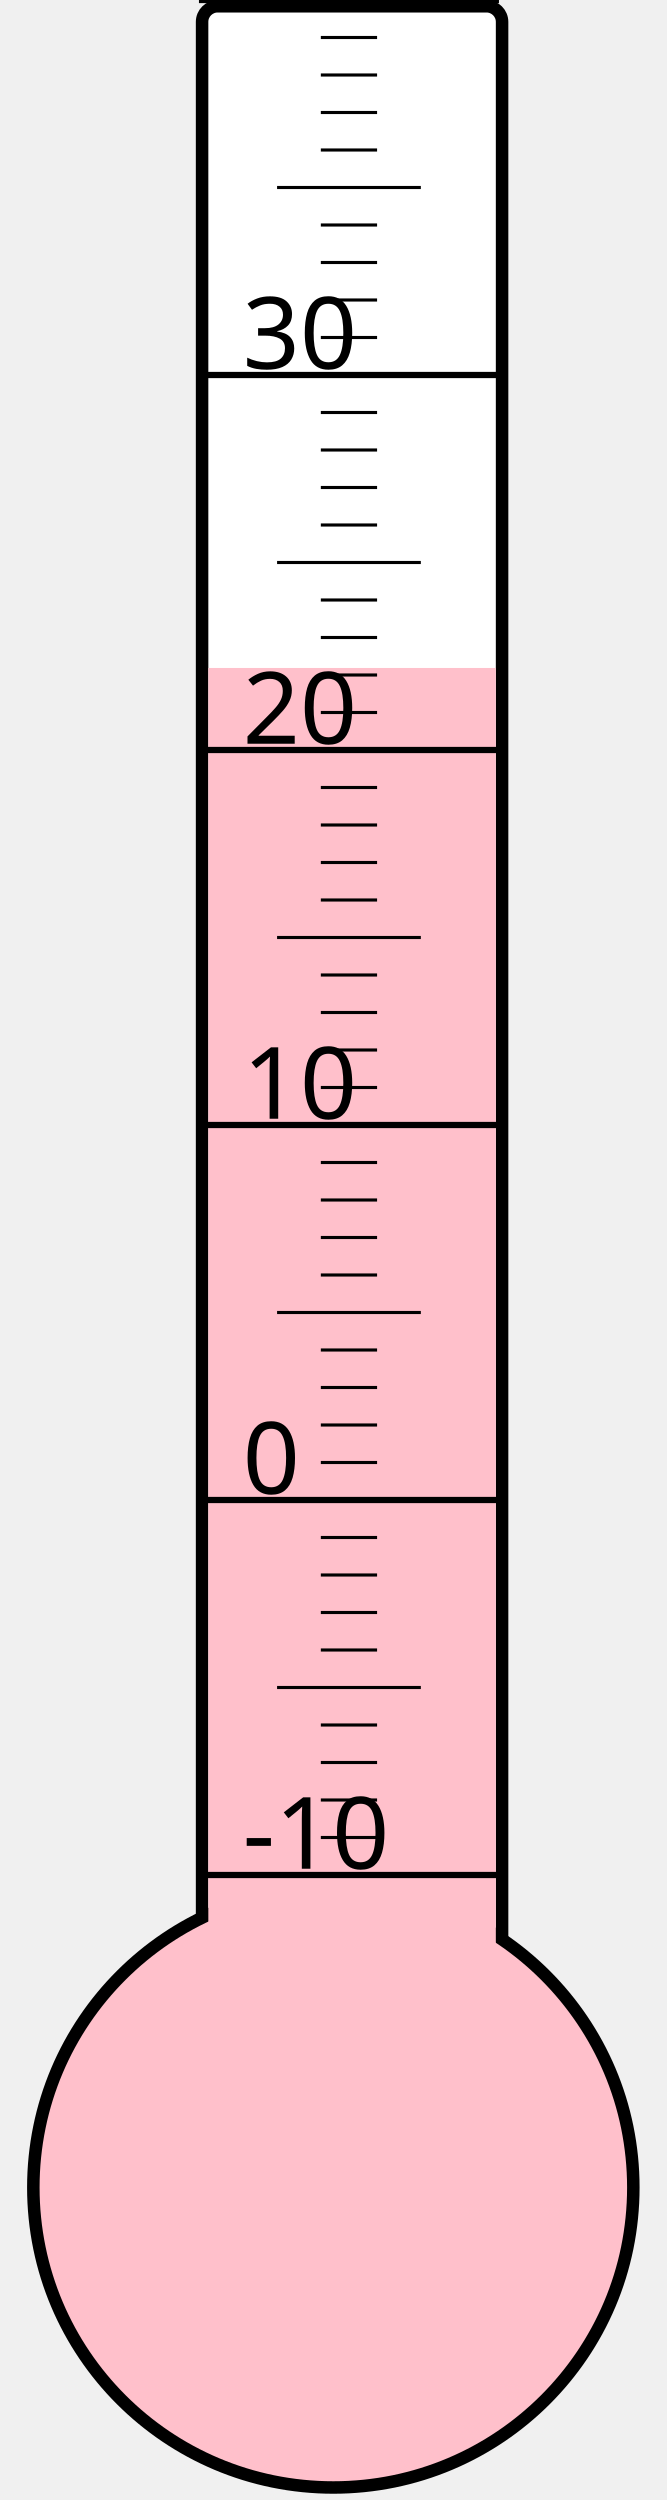
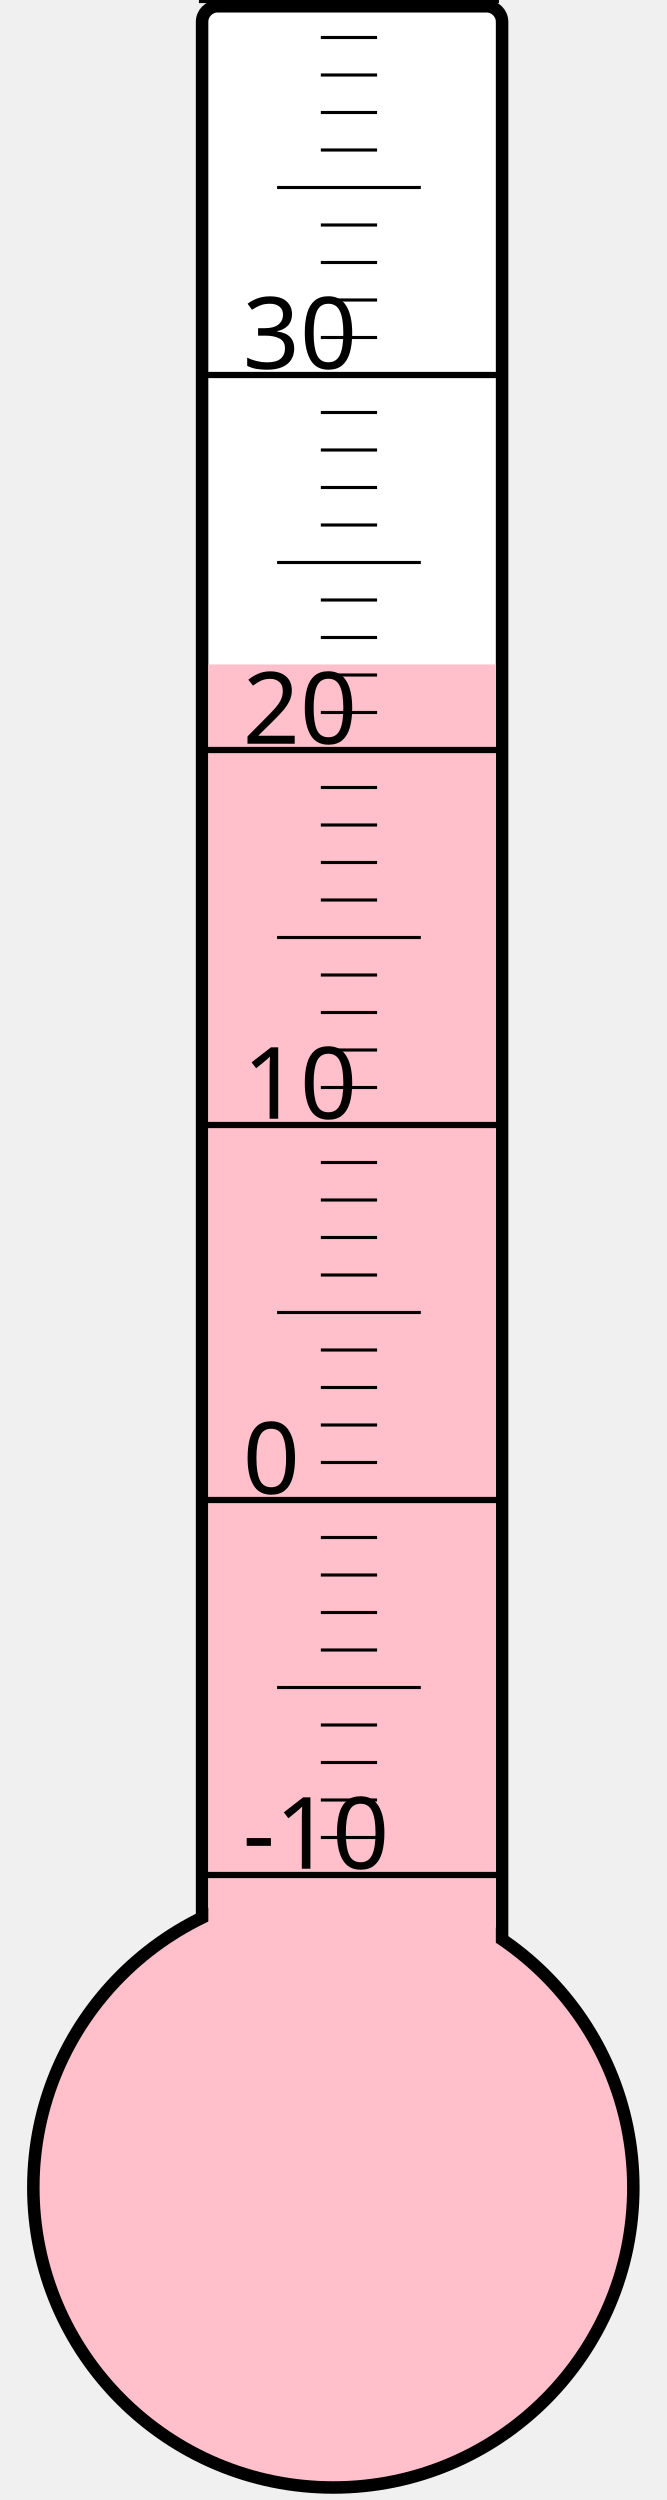
<svg xmlns="http://www.w3.org/2000/svg" width="40px" height="150px" viewBox="0 0 200 800">
  <rect width="200" height="800" x="0" y="0" style="fill: #ffffeb; fill-opacity: 0;" />
  <rect width="96" height="680" x="58" y="2" rx="5" ry="5" style="fill: white; fill-opacity: 1; stroke: black; stroke-width: 4;" />
  <circle cx="100" cy="700" r="96" style="fill: pink; stroke: black; stroke-width: 4;" />
-   <rect width="92" height="486.25" x="60" y="213.75" style="fill: pink; fill-opacity: 1; stroke-width: 0;" />
+   <rect width="92" height="487.375" x="60" y="212.625" style="fill: pink; fill-opacity: 1; stroke-width: 0;" />
  <text x="71" y="598" style="font-family: sans-serif; font-size: 24pt;">-10</text>
  <text x="71" y="478" style="font-family: sans-serif; font-size: 24pt;">0</text>
  <text x="71" y="358" style="font-family: sans-serif; font-size: 24pt;">10</text>
  <text x="71" y="238" style="font-family: sans-serif; font-size: 24pt;">20</text>
  <text x="71" y="118" style="font-family: sans-serif; font-size: 24pt;">30</text>
  <g style="stroke: black;">
    <line x1="57" y1="600" x2="153" y2="600" style="stroke-width: 2;" />
    <line x1="96" y1="588" x2="114" y2="588" style="stroke-width: 1;" />
    <line x1="96" y1="576" x2="114" y2="576" style="stroke-width: 1;" />
    <line x1="96" y1="564" x2="114" y2="564" style="stroke-width: 1;" />
    <line x1="96" y1="552" x2="114" y2="552" style="stroke-width: 1;" />
    <line x1="82" y1="540" x2="128" y2="540" style="stroke-width: 1;" />
    <line x1="96" y1="528" x2="114" y2="528" style="stroke-width: 1;" />
    <line x1="96" y1="516" x2="114" y2="516" style="stroke-width: 1;" />
    <line x1="96" y1="504" x2="114" y2="504" style="stroke-width: 1;" />
    <line x1="96" y1="492" x2="114" y2="492" style="stroke-width: 1;" />
    <line x1="57" y1="480" x2="153" y2="480" style="stroke-width: 2;" />
    <line x1="96" y1="468" x2="114" y2="468" style="stroke-width: 1;" />
    <line x1="96" y1="456" x2="114" y2="456" style="stroke-width: 1;" />
    <line x1="96" y1="444" x2="114" y2="444" style="stroke-width: 1;" />
    <line x1="96" y1="432" x2="114" y2="432" style="stroke-width: 1;" />
    <line x1="82" y1="420" x2="128" y2="420" style="stroke-width: 1;" />
    <line x1="96" y1="408" x2="114" y2="408" style="stroke-width: 1;" />
    <line x1="96" y1="396" x2="114" y2="396" style="stroke-width: 1;" />
    <line x1="96" y1="384" x2="114" y2="384" style="stroke-width: 1;" />
    <line x1="96" y1="372" x2="114" y2="372" style="stroke-width: 1;" />
    <line x1="57" y1="360" x2="153" y2="360" style="stroke-width: 2;" />
    <line x1="96" y1="348" x2="114" y2="348" style="stroke-width: 1;" />
    <line x1="96" y1="336" x2="114" y2="336" style="stroke-width: 1;" />
    <line x1="96" y1="324" x2="114" y2="324" style="stroke-width: 1;" />
    <line x1="96" y1="312" x2="114" y2="312" style="stroke-width: 1;" />
    <line x1="82" y1="300" x2="128" y2="300" style="stroke-width: 1;" />
    <line x1="96" y1="288" x2="114" y2="288" style="stroke-width: 1;" />
    <line x1="96" y1="276" x2="114" y2="276" style="stroke-width: 1;" />
    <line x1="96" y1="264" x2="114" y2="264" style="stroke-width: 1;" />
    <line x1="96" y1="252" x2="114" y2="252" style="stroke-width: 1;" />
    <line x1="57" y1="240" x2="153" y2="240" style="stroke-width: 2;" />
    <line x1="96" y1="228" x2="114" y2="228" style="stroke-width: 1;" />
    <line x1="96" y1="216" x2="114" y2="216" style="stroke-width: 1;" />
    <line x1="96" y1="204" x2="114" y2="204" style="stroke-width: 1;" />
    <line x1="96" y1="192" x2="114" y2="192" style="stroke-width: 1;" />
    <line x1="82" y1="180" x2="128" y2="180" style="stroke-width: 1;" />
    <line x1="96" y1="168" x2="114" y2="168" style="stroke-width: 1;" />
    <line x1="96" y1="156" x2="114" y2="156" style="stroke-width: 1;" />
    <line x1="96" y1="144" x2="114" y2="144" style="stroke-width: 1;" />
    <line x1="96" y1="132" x2="114" y2="132" style="stroke-width: 1;" />
    <line x1="57" y1="120" x2="153" y2="120" style="stroke-width: 2;" />
    <line x1="96" y1="108" x2="114" y2="108" style="stroke-width: 1;" />
    <line x1="96" y1="96" x2="114" y2="96" style="stroke-width: 1;" />
    <line x1="96" y1="84" x2="114" y2="84" style="stroke-width: 1;" />
    <line x1="96" y1="72" x2="114" y2="72" style="stroke-width: 1;" />
    <line x1="82" y1="60" x2="128" y2="60" style="stroke-width: 1;" />
    <line x1="96" y1="48" x2="114" y2="48" style="stroke-width: 1;" />
    <line x1="96" y1="36" x2="114" y2="36" style="stroke-width: 1;" />
    <line x1="96" y1="24" x2="114" y2="24" style="stroke-width: 1;" />
    <line x1="96" y1="12" x2="114" y2="12" style="stroke-width: 1;" />
    <line x1="57" y1="0" x2="153" y2="0" style="stroke-width: 2;" />
  </g>
</svg>
